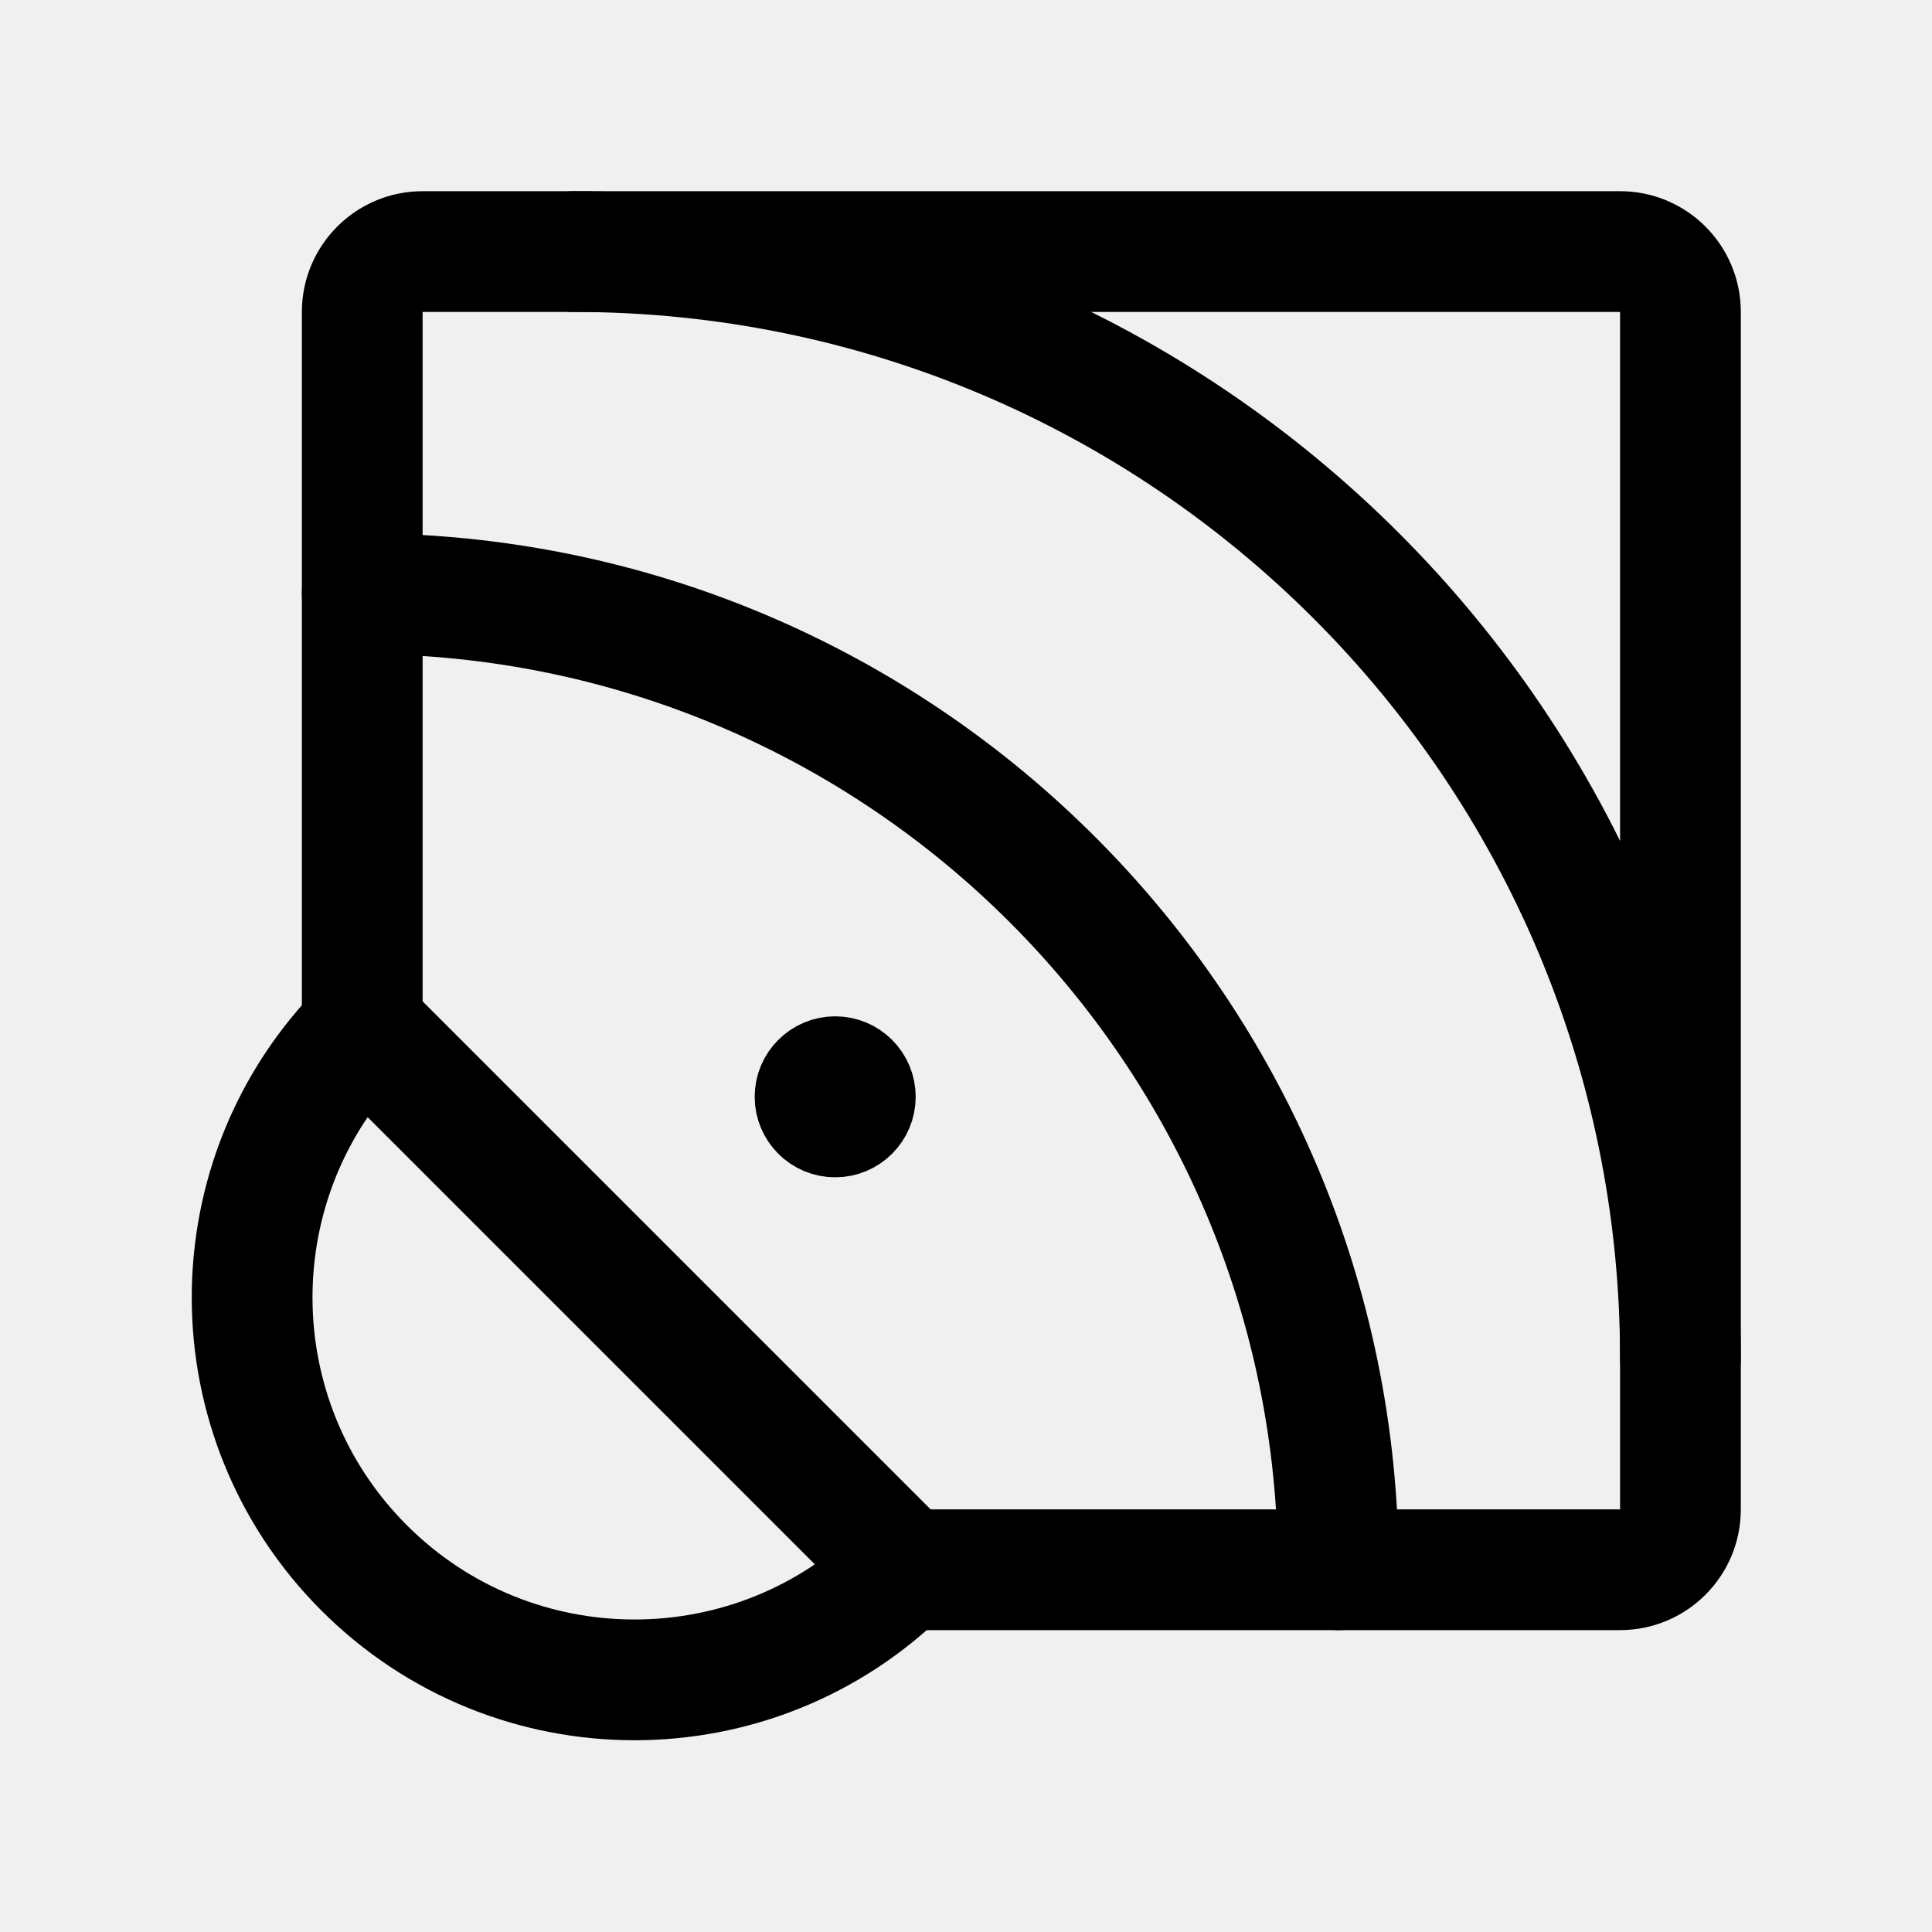
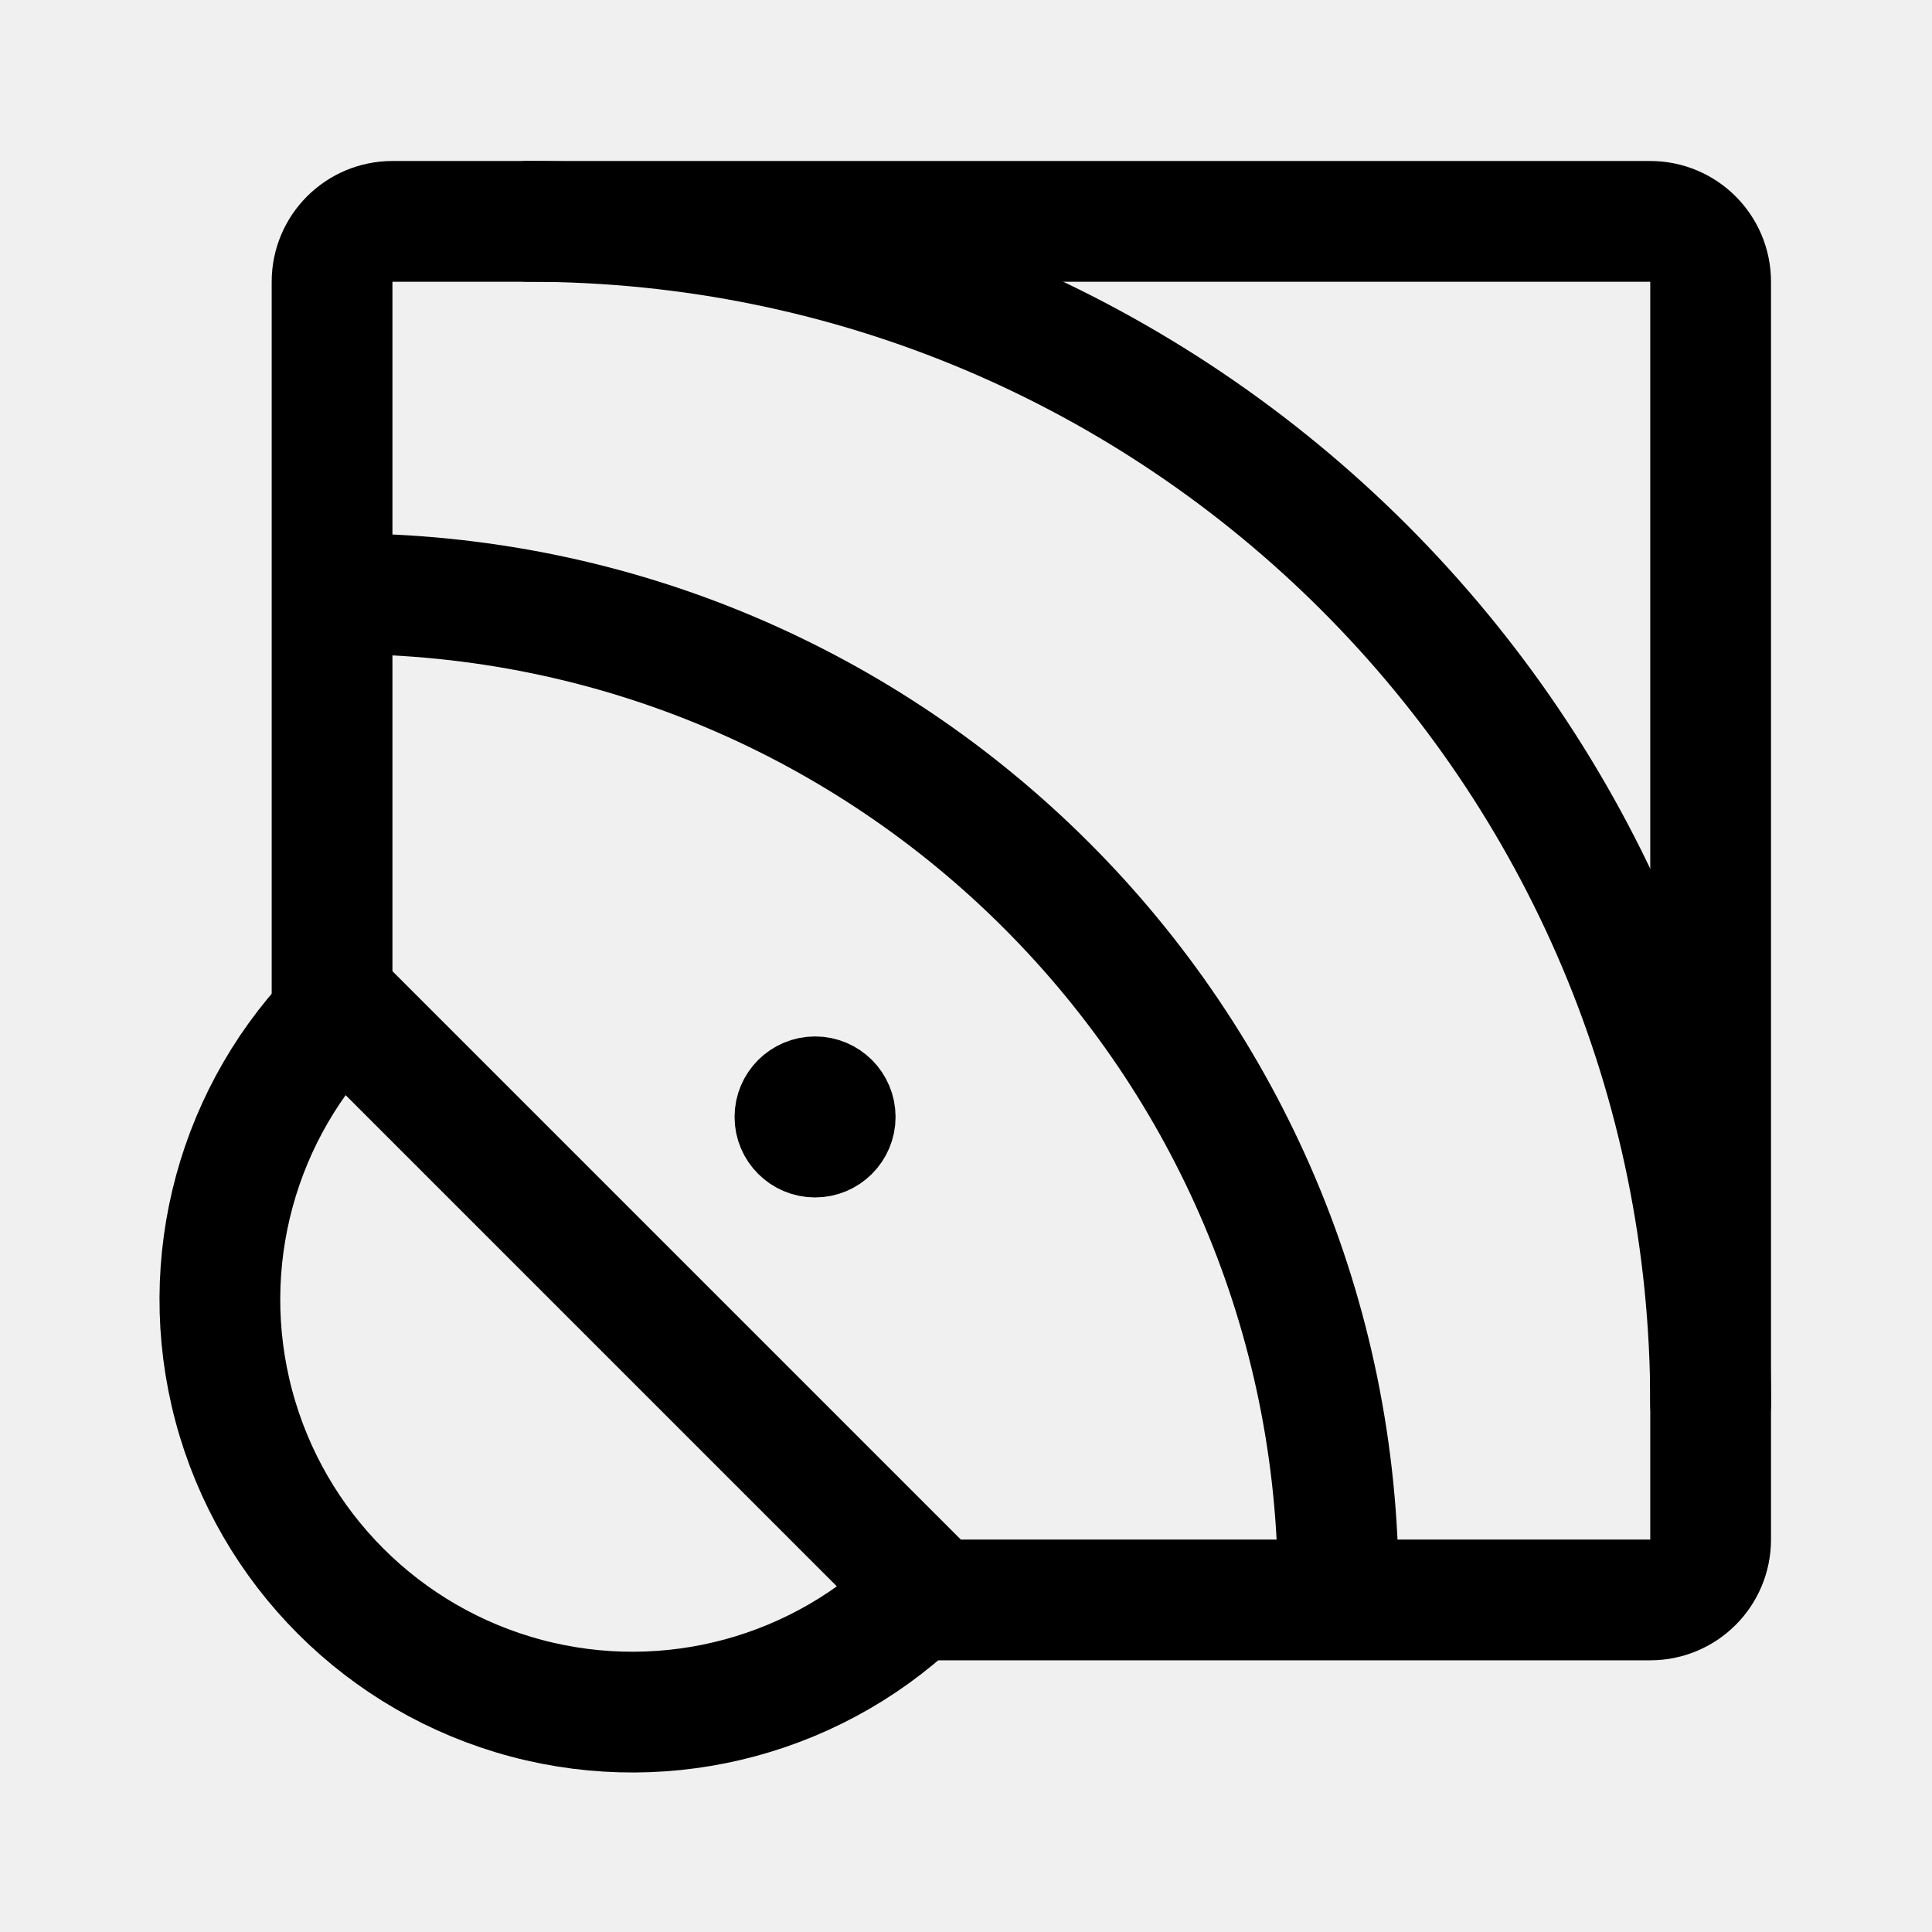
<svg xmlns="http://www.w3.org/2000/svg" width="192" height="192" fill="none">
-   <g stroke="#000" stroke-linecap="round" stroke-linejoin="round" clip-path="url(#a)">
-     <circle cx="83" cy="109" r="4" stroke-width="8" />
-     <path stroke-width="12" d="M36 104.5V31a6 6 0 0 1 6-6h119a6 6 0 0 1 6 6v119a6 6 0 0 1-6 6H87.5" />
-     <path stroke-width="12" d="M89.87 155.87a38 38 0 0 1-53.74-53.74L63 129zM36 59a97 97 0 0 1 97 97M57 25a110 110 0 0 1 110 110" />
+   <g clip-path="url(#gps_status_and_toolbox__a)" stroke="#000" stroke-linecap="round" stroke-linejoin="round">
+     <circle cx="81" cy="111" r="4" stroke-width="8" />
+     <path d="M33 101.052V28a6 6 0 0 1 6-6h125a6 6 0 0 1 6 6v125a6 6 0 0 1-6 6H90.948" stroke-width="12" />
+     <path d="M91.991 157.991a41 41 0 1 1-57.982-57.982L63 129l28.991 28.991ZM34 59a99 99 0 0 1 99 99M52.5 22A117.499 117.499 0 0 1 170 139.5" stroke-width="12" />
  </g>
  <defs>
-     <clipPath id="a">
+     <clipPath id="gps_status_and_toolbox__a">
      <path fill="#fff" d="M0 0h192v192H0z" />
    </clipPath>
  </defs>
</svg>
